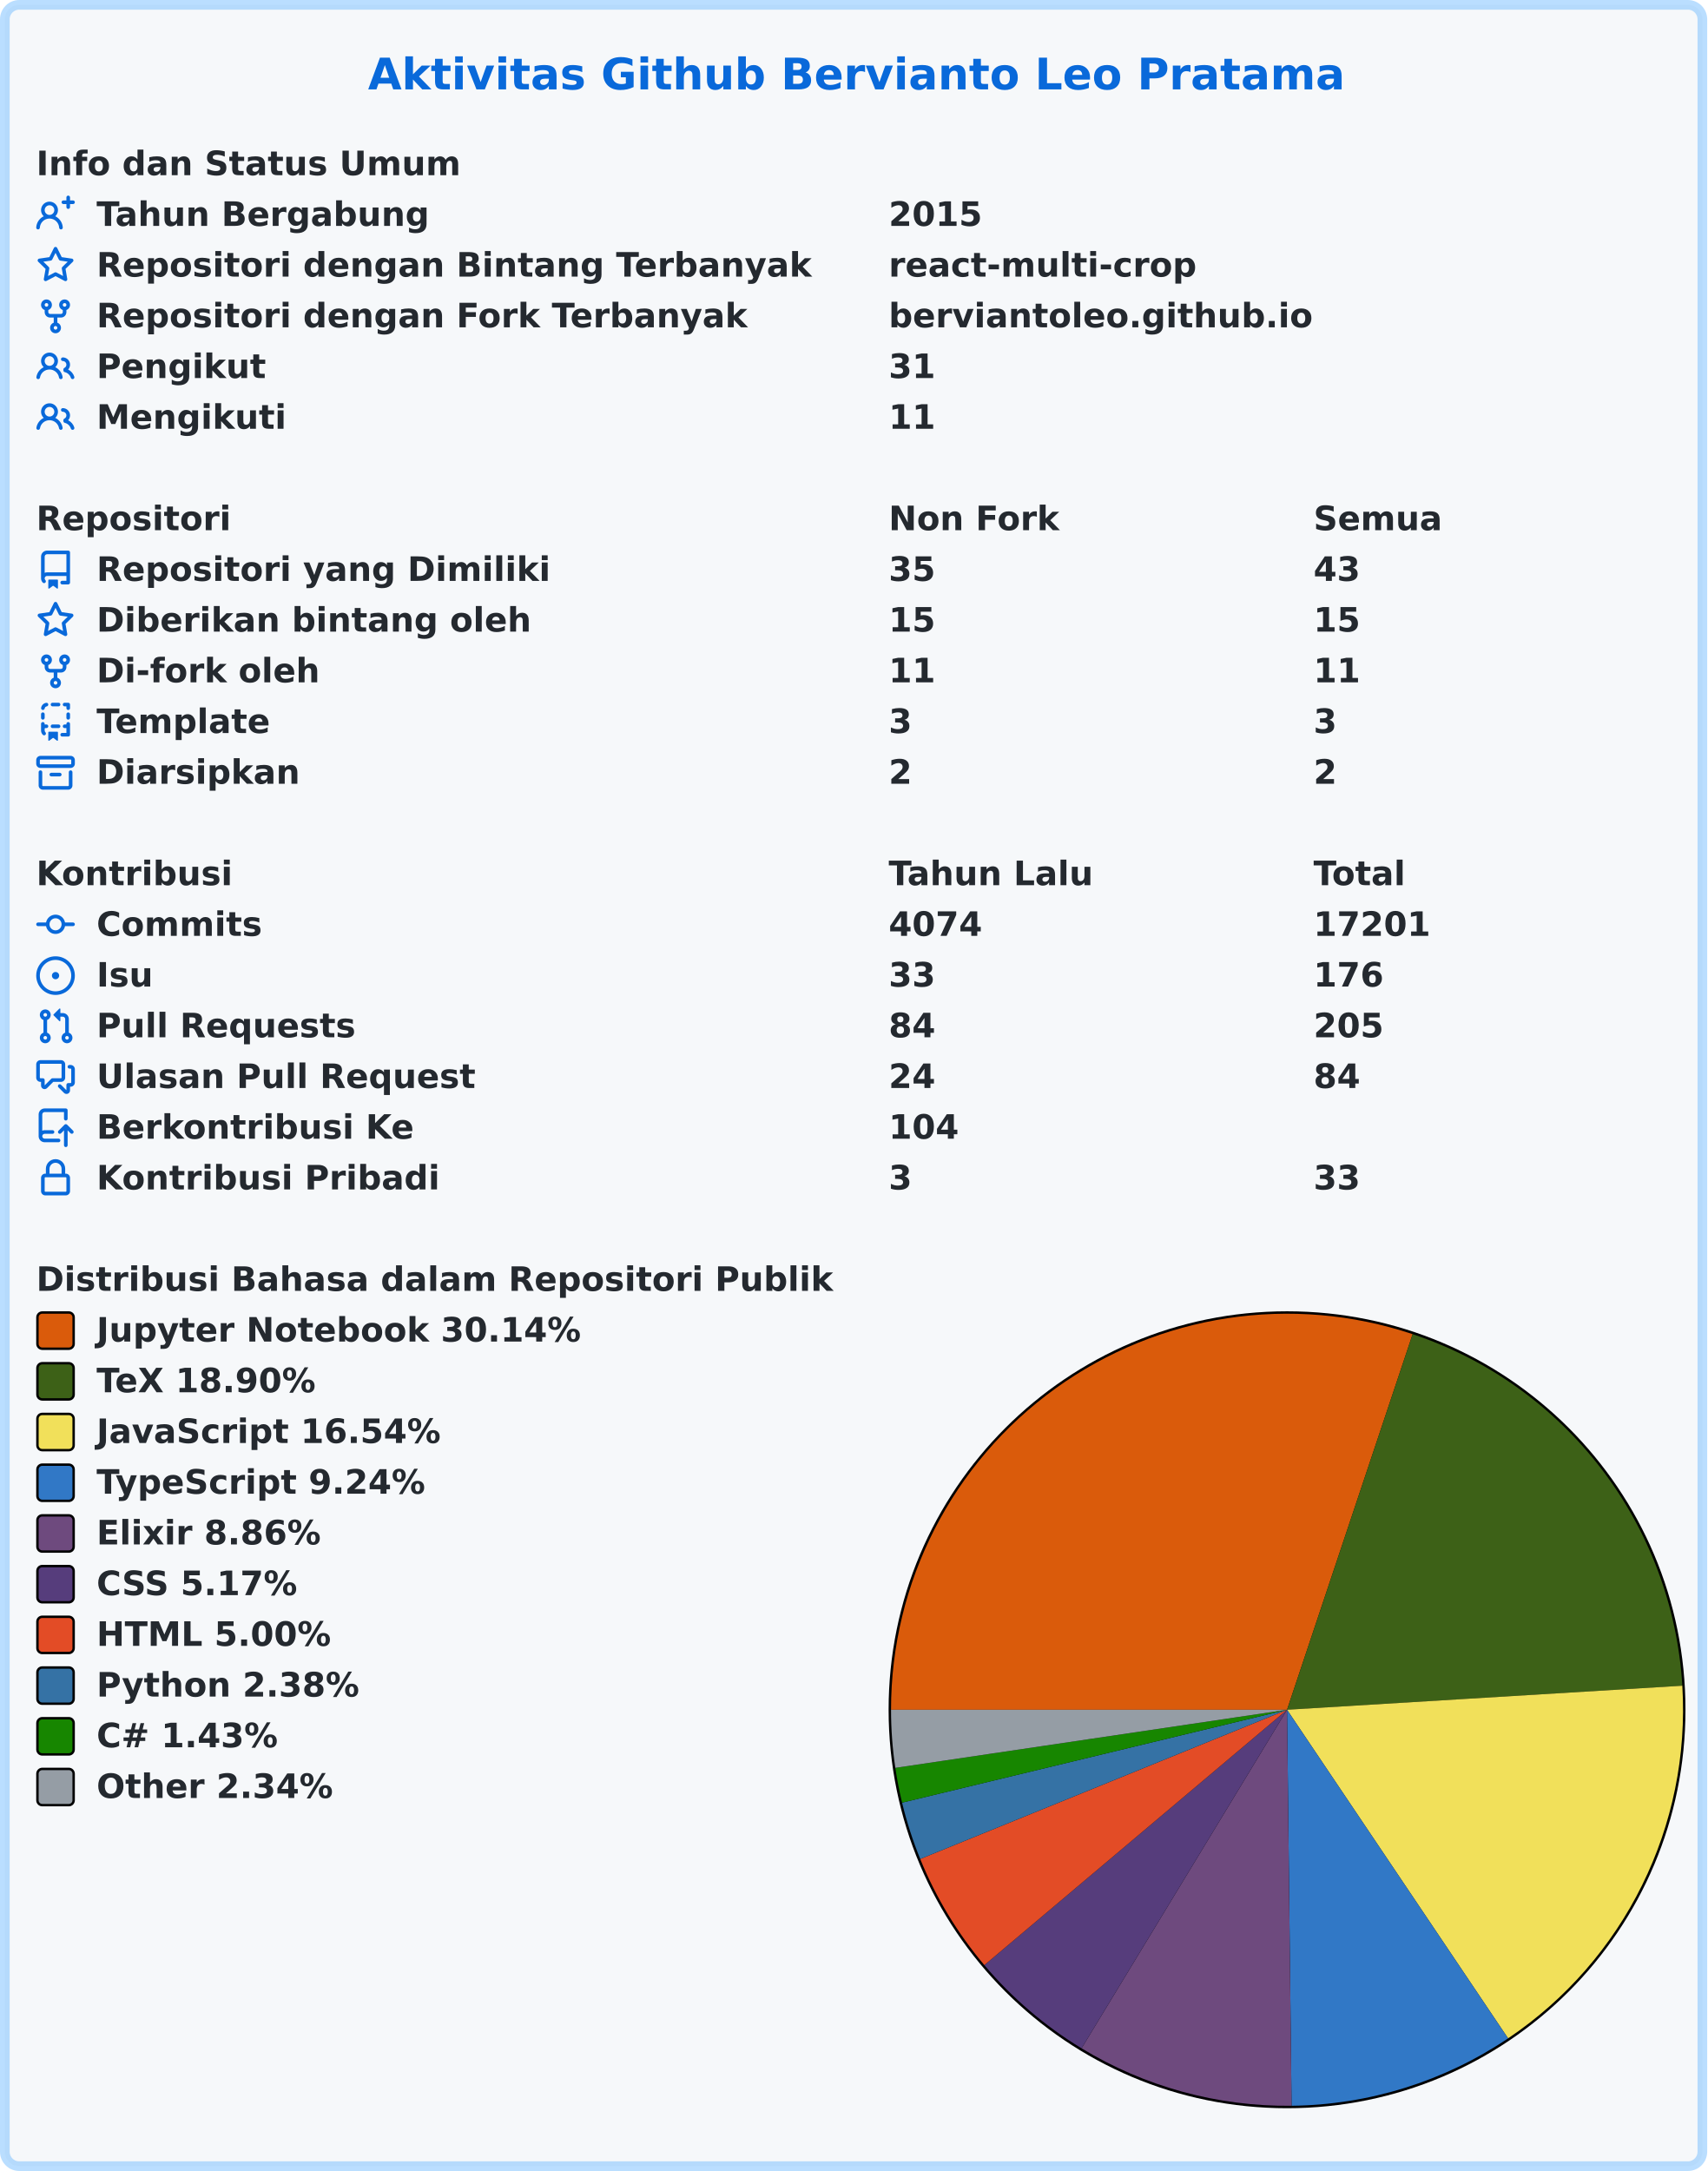
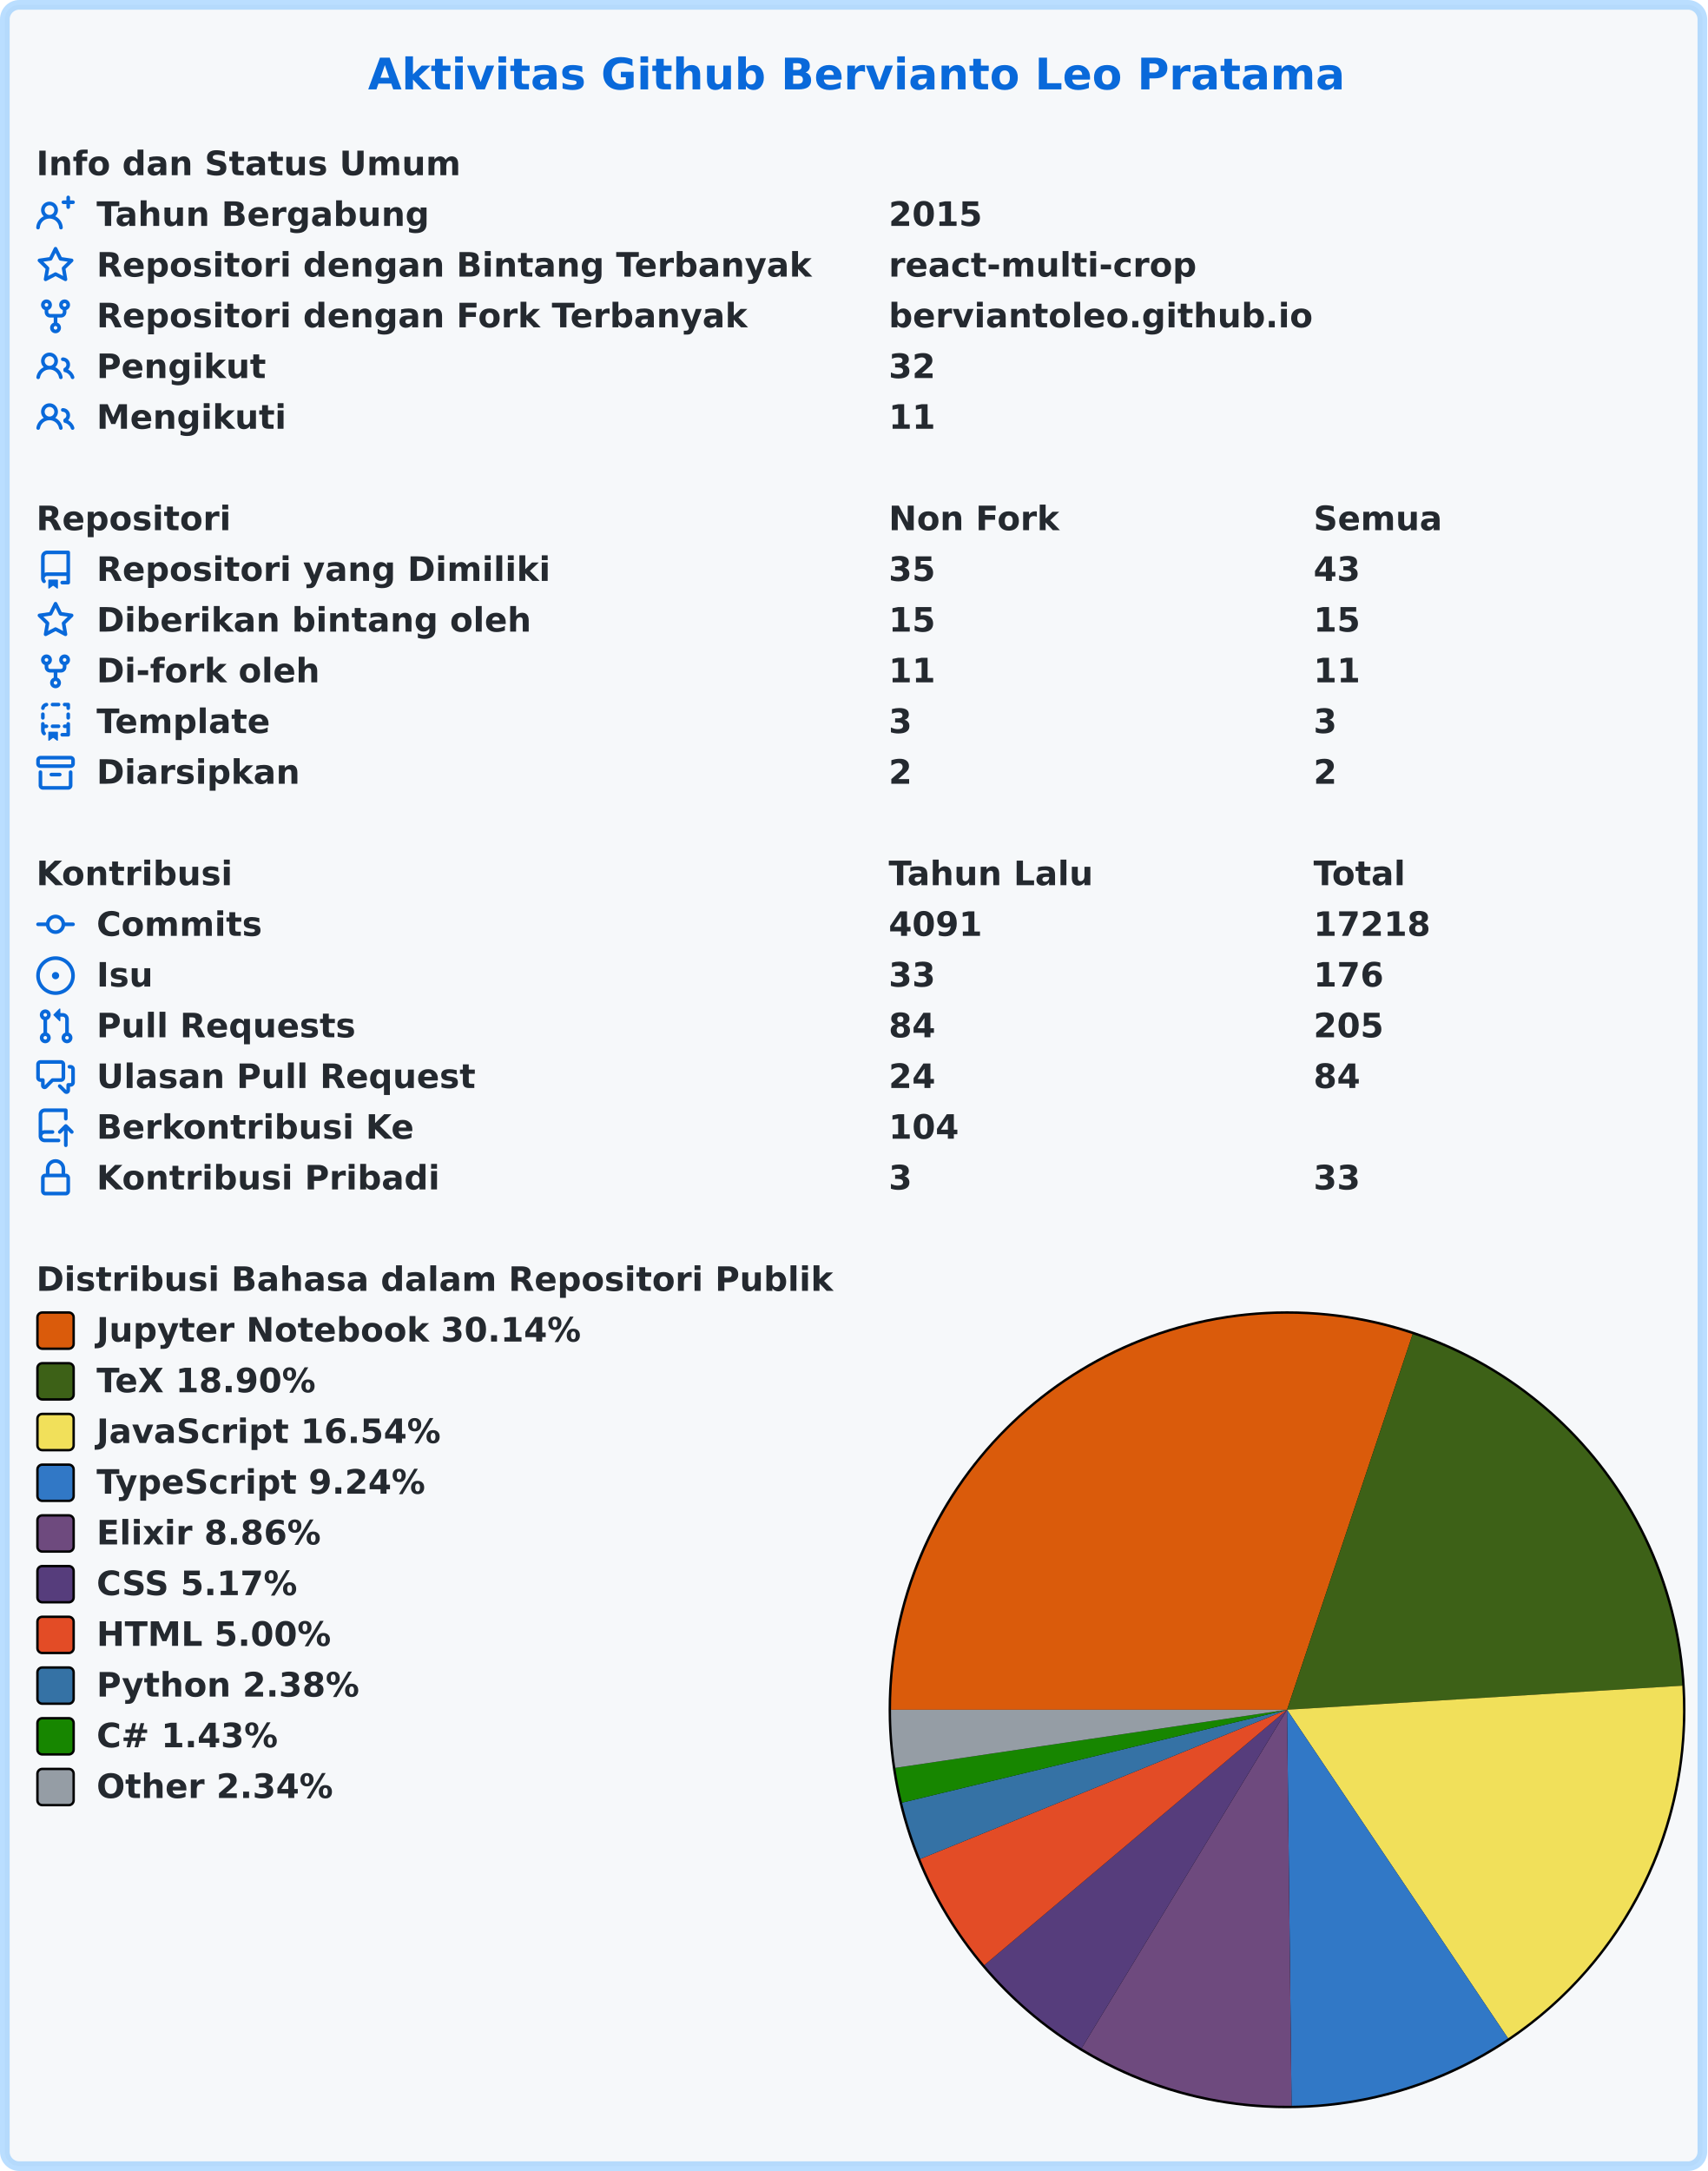
<svg xmlns="http://www.w3.org/2000/svg" width="707" height="899" viewBox="0 0 707 899" lang="id" xml:lang="id">
  <rect x="2" y="2" stroke-width="4" rx="6" width="703" height="895" stroke="rgba(84,174,255,0.4)" fill="#f6f8fa" />
  <g font-weight="600" font-size="110pt" font-family="Verdana,Geneva,DejaVu Sans,sans-serif" text-rendering="geometricPrecision">
    <text x="1239" y="301" lengthAdjust="spacingAndGlyphs" textLength="3261" transform="scale(0.123)" fill="#0969da">Aktivitas Github Bervianto Leo Pratama</text>
    <g transform="translate(0, 60)" fill="#24292f">
      <g transform="translate(15, 0)">
        <g transform="scale(0.095)">
          <text x="0" y="132" textLength="1852" lengthAdjust="spacingAndGlyphs">Info dan Status Umum</text>
        </g>
      </g>
      <g transform="translate(15, 21)">
        <path fill="#0969da" fill-rule="evenodd" d="M13.25 0a.75.75 0 01.75.75V2h1.25a.75.75 0 010 1.5H14v1.25a.75.75 0 01-1.5 0V3.5h-1.25a.75.75 0 010-1.5h1.25V.75a.75.75 0 01.75-.75zM5.5 4a2 2 0 100 4 2 2 0 000-4zm2.4 4.548a3.5 3.5 0 10-4.799 0 5.527 5.527 0 00-3.1 4.66.75.75 0 101.498.085A4.01 4.01 0 015.5 9.5a4.01 4.01 0 014.001 3.793.75.75 0 101.498-.086 5.527 5.527 0 00-3.1-4.659z" />
        <g transform="scale(0.095)">
          <text lengthAdjust="spacingAndGlyphs" textLength="1478" x="263" y="132">Tahun Bergabung</text>
          <text lengthAdjust="spacingAndGlyphs" textLength="420" x="3716" y="132">2015</text>
        </g>
      </g>
      <g transform="translate(15, 42)">
        <path fill="#0969da" fill-rule="evenodd" d="M8 .25a.75.75 0 01.673.418l1.882 3.815 4.21.612a.75.75 0 01.416 1.279l-3.046 2.97.719 4.192a.75.75 0 01-1.088.791L8 12.347l-3.766 1.98a.75.75 0 01-1.088-.79l.72-4.194L.818 6.374a.75.75 0 01.416-1.28l4.21-.611L7.327.668A.75.75 0 018 .25zm0 2.445L6.615 5.5a.75.75 0 01-.564.41l-3.097.45 2.24 2.184a.75.75 0 01.216.664l-.528 3.084 2.769-1.456a.75.75 0 01.698 0l2.77 1.456-.53-3.084a.75.75 0 01.216-.664l2.24-2.183-3.096-.45a.75.75 0 01-.564-.41L8 2.694v.001z" />
        <g transform="scale(0.095)">
          <text lengthAdjust="spacingAndGlyphs" textLength="3126" x="263" y="132">Repositori dengan Bintang Terbanyak</text>
          <text lengthAdjust="spacingAndGlyphs" textLength="1330" x="3716" y="132">react-multi-crop</text>
        </g>
      </g>
      <g transform="translate(15, 63)">
        <path fill="#0969da" fill-rule="evenodd" d="M5 3.25a.75.75 0 11-1.5 0 .75.75 0 011.5 0zm0 2.122a2.25 2.25 0 10-1.5 0v.878A2.25 2.25 0 005.75 8.5h1.5v2.128a2.251 2.251 0 101.5 0V8.5h1.5a2.25 2.25 0 002.25-2.25v-.878a2.25 2.25 0 10-1.5 0v.878a.75.75 0 01-.75.75h-4.5A.75.75 0 015 6.25v-.878zm3.75 7.378a.75.75 0 11-1.5 0 .75.75 0 011.5 0zm3-8.75a.75.75 0 100-1.5.75.75 0 000 1.5z" />
        <g transform="scale(0.095)">
          <text lengthAdjust="spacingAndGlyphs" textLength="2846" x="263" y="132">Repositori dengan Fork Terbanyak</text>
          <text lengthAdjust="spacingAndGlyphs" textLength="1821" x="3716" y="132">berviantoleo.github.io</text>
        </g>
      </g>
      <g transform="translate(15, 84)">
        <path fill="#0969da" fill-rule="evenodd" d="M5.5 3.5a2 2 0 100 4 2 2 0 000-4zM2 5.5a3.5 3.5 0 115.898 2.549 5.507 5.507 0 013.034 4.084.75.75 0 11-1.482.235 4.001 4.001 0 00-7.9 0 .75.75 0 01-1.482-.236A5.507 5.507 0 013.102 8.05 3.49 3.49 0 012 5.5zM11 4a.75.75 0 100 1.5 1.5 1.5 0 01.666 2.844.75.75 0 00-.416.672v.352a.75.75 0 00.574.73c1.2.289 2.162 1.2 2.522 2.372a.75.75 0 101.434-.44 5.01 5.01 0 00-2.56-3.012A3 3 0 0011 4z" />
        <g transform="scale(0.095)">
          <text lengthAdjust="spacingAndGlyphs" textLength="723" x="263" y="132">Pengikut</text>
-           <text lengthAdjust="spacingAndGlyphs" textLength="210" x="3716" y="132">31</text>
+           <text lengthAdjust="spacingAndGlyphs" textLength="210" x="3716" y="132">32</text>
        </g>
      </g>
      <g transform="translate(15, 105)">
        <path fill="#0969da" fill-rule="evenodd" d="M5.5 3.5a2 2 0 100 4 2 2 0 000-4zM2 5.5a3.5 3.5 0 115.898 2.549 5.507 5.507 0 013.034 4.084.75.75 0 11-1.482.235 4.001 4.001 0 00-7.9 0 .75.75 0 01-1.482-.236A5.507 5.507 0 013.102 8.05 3.49 3.49 0 012 5.5zM11 4a.75.75 0 100 1.5 1.5 1.5 0 01.666 2.844.75.75 0 00-.416.672v.352a.75.75 0 00.574.73c1.2.289 2.162 1.2 2.522 2.372a.75.75 0 101.434-.44 5.01 5.01 0 00-2.56-3.012A3 3 0 0011 4z" />
        <g transform="scale(0.095)">
          <text lengthAdjust="spacingAndGlyphs" textLength="813" x="263" y="132">Mengikuti</text>
          <text lengthAdjust="spacingAndGlyphs" textLength="210" x="3716" y="132">11</text>
        </g>
      </g>
    </g>
    <g transform="translate(0, 207)" fill="#24292f">
      <g transform="translate(15, 0)">
        <g transform="scale(0.095)">
          <text x="0" y="132" textLength="832" lengthAdjust="spacingAndGlyphs">Repositori</text>
          <text x="3716" y="132" textLength="740" lengthAdjust="spacingAndGlyphs">Non Fork</text>
          <text x="5568" y="132" textLength="573" lengthAdjust="spacingAndGlyphs">Semua</text>
        </g>
      </g>
      <g transform="translate(15, 21)">
        <path fill="#0969da" fill-rule="evenodd" d="M2 2.5A2.5 2.5 0 014.5 0h8.75a.75.75 0 01.75.75v12.5a.75.75 0 01-.75.75h-2.5a.75.75 0 110-1.5h1.75v-2h-8a1 1 0 00-.714 1.7.75.75 0 01-1.072 1.05A2.495 2.495 0 012 11.5v-9zm10.5-1V9h-8c-.356 0-.694.074-1 .208V2.5a1 1 0 011-1h8zM5 12.25v3.25a.25.25 0 00.4.2l1.45-1.087a.25.25 0 01.3 0L8.6 15.7a.25.25 0 00.4-.2v-3.25a.25.25 0 00-.25-.25h-3.5a.25.25 0 00-.25.25z" />
        <g transform="scale(0.095)">
          <text lengthAdjust="spacingAndGlyphs" textLength="1962" x="263" y="132">Repositori yang Dimiliki</text>
          <text lengthAdjust="spacingAndGlyphs" textLength="210" x="3716" y="132">35</text>
          <text lengthAdjust="spacingAndGlyphs" textLength="210" x="5568" y="132">43</text>
        </g>
      </g>
      <g transform="translate(15, 42)">
        <path fill="#0969da" fill-rule="evenodd" d="M8 .25a.75.75 0 01.673.418l1.882 3.815 4.21.612a.75.75 0 01.416 1.279l-3.046 2.97.719 4.192a.75.75 0 01-1.088.791L8 12.347l-3.766 1.98a.75.75 0 01-1.088-.79l.72-4.194L.818 6.374a.75.75 0 01.416-1.28l4.21-.611L7.327.668A.75.75 0 018 .25zm0 2.445L6.615 5.5a.75.75 0 01-.564.41l-3.097.45 2.24 2.184a.75.75 0 01.216.664l-.528 3.084 2.769-1.456a.75.75 0 01.698 0l2.77 1.456-.53-3.084a.75.75 0 01.216-.664l2.24-2.183-3.096-.45a.75.75 0 01-.564-.41L8 2.694v.001z" />
        <g transform="scale(0.095)">
          <text lengthAdjust="spacingAndGlyphs" textLength="1887" x="263" y="132">Diberikan bintang oleh</text>
          <text lengthAdjust="spacingAndGlyphs" textLength="210" x="3716" y="132">15</text>
          <text lengthAdjust="spacingAndGlyphs" textLength="210" x="5568" y="132">15</text>
        </g>
      </g>
      <g transform="translate(15, 63)">
        <path fill="#0969da" fill-rule="evenodd" d="M5 3.25a.75.75 0 11-1.5 0 .75.75 0 011.5 0zm0 2.122a2.25 2.25 0 10-1.5 0v.878A2.25 2.25 0 005.75 8.5h1.5v2.128a2.251 2.251 0 101.5 0V8.5h1.5a2.25 2.25 0 002.25-2.25v-.878a2.25 2.25 0 10-1.5 0v.878a.75.75 0 01-.75.75h-4.5A.75.75 0 015 6.25v-.878zm3.75 7.378a.75.75 0 11-1.5 0 .75.75 0 011.5 0zm3-8.75a.75.75 0 100-1.5.75.75 0 000 1.5z" />
        <g transform="scale(0.095)">
          <text lengthAdjust="spacingAndGlyphs" textLength="963" x="263" y="132">Di-fork oleh</text>
          <text lengthAdjust="spacingAndGlyphs" textLength="210" x="3716" y="132">11</text>
          <text lengthAdjust="spacingAndGlyphs" textLength="210" x="5568" y="132">11</text>
        </g>
      </g>
      <g transform="translate(15, 84)">
        <path fill="#0969da" fill-rule="evenodd" d="M6 .75A.75.75 0 016.75 0h2.5a.75.75 0 010 1.5h-2.5A.75.75 0 016 .75zm5 0a.75.75 0 01.75-.75h1.5a.75.75 0 01.75.75v1.5a.75.75 0 01-1.5 0V1.5h-.75A.75.75 0 0111 .75zM4.992.662a.75.75 0 01-.636.848c-.436.063-.783.41-.846.846a.75.75 0 01-1.485-.212A2.501 2.501 0 014.144.025a.75.75 0 01.848.637zM2.75 4a.75.75 0 01.75.75v1.5a.75.75 0 01-1.5 0v-1.5A.75.75 0 012.75 4zm10.5 0a.75.75 0 01.75.75v1.5a.75.75 0 01-1.5 0v-1.5a.75.75 0 01.75-.75zM2.75 8a.75.75 0 01.75.75v.268A1.72 1.72 0 013.75 9h.5a.75.75 0 010 1.5h-.5a.25.25 0 00-.25.25v.75c0 .28.114.532.3.714a.75.75 0 01-1.05 1.072A2.495 2.495 0 012 11.5V8.75A.75.75 0 012.75 8zm10.5 0a.75.75 0 01.75.75v4.5a.75.75 0 01-.75.75h-2.5a.75.75 0 010-1.5h1.75v-2h-.75a.75.75 0 010-1.5h.75v-.25a.75.75 0 01.75-.75zM6 9.75A.75.75 0 016.75 9h2.5a.75.75 0 010 1.5h-2.5A.75.75 0 016 9.75zm-1 2.5v3.25a.25.25 0 00.4.2l1.45-1.087a.25.25 0 01.3 0L8.6 15.7a.25.25 0 00.4-.2v-3.25a.25.25 0 00-.25-.25h-3.5a.25.25 0 00-.25.25z" />
        <g transform="scale(0.095)">
          <text lengthAdjust="spacingAndGlyphs" textLength="783" x="263" y="132">Template</text>
          <text lengthAdjust="spacingAndGlyphs" textLength="105" x="3716" y="132">3</text>
          <text lengthAdjust="spacingAndGlyphs" textLength="105" x="5568" y="132">3</text>
        </g>
      </g>
      <g transform="translate(15, 105)">
        <path fill="#0969da" fill-rule="evenodd" d="M1.75 2.5a.25.25 0 00-.25.25v1.5c0 .138.112.25.25.25h12.5a.25.25 0 00.25-.25v-1.5a.25.25 0 00-.25-.25H1.75zM0 2.75C0 1.784.784 1 1.75 1h12.5c.966 0 1.75.784 1.75 1.75v1.5A1.75 1.75 0 0114.25 6H1.75A1.75 1.75 0 010 4.25v-1.5zM1.75 7a.75.75 0 01.75.75v5.5c0 .138.112.25.25.25h10.5a.25.25 0 00.25-.25v-5.5a.75.75 0 111.5 0v5.5A1.75 1.75 0 0113.25 15H2.75A1.75 1.75 0 011 13.25v-5.5A.75.75 0 011.75 7zm4.5 1a.75.75 0 000 1.5h3.5a.75.75 0 100-1.5h-3.5z" />
        <g transform="scale(0.095)">
          <text lengthAdjust="spacingAndGlyphs" textLength="880" x="263" y="132">Diarsipkan</text>
          <text lengthAdjust="spacingAndGlyphs" textLength="105" x="3716" y="132">2</text>
          <text lengthAdjust="spacingAndGlyphs" textLength="105" x="5568" y="132">2</text>
        </g>
      </g>
    </g>
    <g transform="translate(0, 354)" fill="#24292f">
      <g transform="translate(15, 0)">
        <g transform="scale(0.095)">
          <text x="0" y="132" textLength="834" lengthAdjust="spacingAndGlyphs">Kontribusi</text>
          <text x="3716" y="132" textLength="914" lengthAdjust="spacingAndGlyphs">Tahun Lalu</text>
          <text x="5568" y="132" textLength="414" lengthAdjust="spacingAndGlyphs">Total</text>
        </g>
      </g>
      <g transform="translate(15, 21)">
        <path fill="#0969da" fill-rule="evenodd" d="M10.5 7.75a2.5 2.5 0 11-5 0 2.5 2.5 0 015 0zm1.43.75a4.002 4.002 0 01-7.86 0H.75a.75.75 0 110-1.5h3.32a4.001 4.001 0 017.86 0h3.32a.75.75 0 110 1.5h-3.32z" />
        <g transform="scale(0.095)">
          <text lengthAdjust="spacingAndGlyphs" textLength="734" x="263" y="132">Commits</text>
-           <text lengthAdjust="spacingAndGlyphs" textLength="420" x="3716" y="132">4074</text>
-           <text lengthAdjust="spacingAndGlyphs" textLength="525" x="5568" y="132">17201</text>
+           <text lengthAdjust="spacingAndGlyphs" textLength="420" x="3716" y="132">4091</text>
+           <text lengthAdjust="spacingAndGlyphs" textLength="525" x="5568" y="132">17218</text>
        </g>
      </g>
      <g transform="translate(15, 42)">
        <path fill="#0969da" d="M8 9.5a1.5 1.5 0 100-3 1.5 1.5 0 000 3z" />
        <path fill="#0969da" fill-rule="evenodd" d="M8 0a8 8 0 100 16A8 8 0 008 0zM1.5 8a6.5 6.5 0 1113 0 6.5 6.5 0 01-13 0z" />
        <g transform="scale(0.095)">
          <text lengthAdjust="spacingAndGlyphs" textLength="238" x="263" y="132">Isu</text>
          <text lengthAdjust="spacingAndGlyphs" textLength="210" x="3716" y="132">33</text>
          <text lengthAdjust="spacingAndGlyphs" textLength="315" x="5568" y="132">176</text>
        </g>
      </g>
      <g transform="translate(15, 63)">
        <path fill="#0969da" fill-rule="evenodd" d="M7.177 3.073L9.573.677A.25.25 0 0110 .854v4.792a.25.25 0 01-.427.177L7.177 3.427a.25.25 0 010-.354zM3.75 2.5a.75.75 0 100 1.5.75.75 0 000-1.5zm-2.25.75a2.25 2.25 0 113 2.122v5.256a2.251 2.251 0 11-1.5 0V5.372A2.25 2.25 0 011.5 3.25zM11 2.5h-1V4h1a1 1 0 011 1v5.628a2.251 2.251 0 101.5 0V5A2.5 2.5 0 0011 2.5zm1 10.25a.75.75 0 111.5 0 .75.75 0 01-1.5 0zM3.75 12a.75.75 0 100 1.5.75.75 0 000-1.5z" />
        <g transform="scale(0.095)">
          <text lengthAdjust="spacingAndGlyphs" textLength="1113" x="263" y="132">Pull Requests</text>
          <text lengthAdjust="spacingAndGlyphs" textLength="210" x="3716" y="132">84</text>
          <text lengthAdjust="spacingAndGlyphs" textLength="315" x="5568" y="132">205</text>
        </g>
      </g>
      <g transform="translate(15, 84)">
        <path fill="#0969da" fill-rule="evenodd" d="M1.5 2.75a.25.25 0 01.25-.25h8.5a.25.25 0 01.25.25v5.5a.25.25 0 01-.25.25h-3.5a.75.75 0 00-.53.22L3.5 11.44V9.25a.75.75 0 00-.75-.75h-1a.25.25 0 01-.25-.25v-5.5zM1.75 1A1.75 1.75 0 000 2.75v5.5C0 9.216.784 10 1.75 10H2v1.543a1.457 1.457 0 002.487 1.03L7.061 10h3.189A1.75 1.75 0 0012 8.25v-5.5A1.75 1.75 0 0010.25 1h-8.5zM14.5 4.75a.25.25 0 00-.25-.25h-.5a.75.75 0 110-1.5h.5c.966 0 1.75.784 1.75 1.75v5.5A1.75 1.75 0 0114.25 12H14v1.543a1.457 1.457 0 01-2.487 1.03L9.22 12.28a.75.75 0 111.06-1.06l2.22 2.22v-2.19a.75.75 0 01.75-.75h1a.25.25 0 00.25-.25v-5.5z" />
        <g transform="scale(0.095)">
          <text lengthAdjust="spacingAndGlyphs" textLength="1640" x="263" y="132">Ulasan Pull Request</text>
          <text lengthAdjust="spacingAndGlyphs" textLength="210" x="3716" y="132">24</text>
          <text lengthAdjust="spacingAndGlyphs" textLength="210" x="5568" y="132">84</text>
        </g>
      </g>
      <g transform="translate(15, 105)">
        <path fill="#0969da" fill-rule="evenodd" d="M1 2.5A2.5 2.5 0 013.5 0h8.75a.75.75 0 01.75.75v3.5a.75.75 0 01-1.5 0V1.5h-8a1 1 0 00-1 1v6.708A2.492 2.492 0 013.5 9h3.25a.75.75 0 010 1.5H3.5a1 1 0 100 2h5.75a.75.75 0 010 1.5H3.5A2.5 2.5 0 011 11.5v-9zm13.23 7.79a.75.75 0 001.06-1.06l-2.505-2.505a.75.75 0 00-1.06 0L9.22 9.229a.75.75 0 001.06 1.061l1.225-1.224v6.184a.75.75 0 001.5 0V9.066l1.224 1.224z" />
        <g transform="scale(0.095)">
          <text lengthAdjust="spacingAndGlyphs" textLength="1366" x="263" y="132">Berkontribusi Ke</text>
          <text lengthAdjust="spacingAndGlyphs" textLength="315" x="3716" y="132">104</text>
        </g>
      </g>
      <g transform="translate(15, 126)">
        <path fill="#0969da" fill-rule="evenodd" d="M4 4v2h-.25A1.75 1.75 0 002 7.75v5.5c0 .966.784 1.75 1.75 1.75h8.5A1.75 1.75 0 0014 13.25v-5.5A1.75 1.75 0 0012.25 6H12V4a4 4 0 10-8 0zm6.5 2V4a2.5 2.5 0 00-5 0v2h5zM12 7.5h.25a.25.25 0 01.25.25v5.5a.25.25 0 01-.25.25h-8.5a.25.25 0 01-.25-.25v-5.5a.25.25 0 01.25-.25H12z" />
        <g transform="scale(0.095)">
          <text lengthAdjust="spacingAndGlyphs" textLength="1456" x="263" y="132">Kontribusi Pribadi</text>
          <text lengthAdjust="spacingAndGlyphs" textLength="105" x="3716" y="132">3</text>
          <text lengthAdjust="spacingAndGlyphs" textLength="210" x="5568" y="132">33</text>
        </g>
      </g>
    </g>
    <g transform="translate(0, 522)" fill="#24292f">
      <g transform="translate(15, 0)">
        <g transform="scale(0.095)">
          <text x="0" y="132" textLength="3438" lengthAdjust="spacingAndGlyphs">Distribusi Bahasa dalam Repositori Publik</text>
        </g>
      </g>
      <g transform="translate(368, 21)">
        <circle cx="165" cy="165" r="165" fill="#000000" />
      </g>
      <g transform="translate(369, 22)">
        <path fill-rule="evenodd" fill="#DA5B0B" d="M 0.0,164 A 164 164 0 0 1 216.015 8.467 L 164,164 Z" />
        <path fill-rule="evenodd" fill="#3D6117" d="M 216.015,8.467 A 164 164 0 0 1 327.698 154.048 L 164,164 Z" />
        <path fill-rule="evenodd" fill="#f1e05a" d="M 327.698,154.048 A 164 164 0 0 1 255.543 300.073 L 164,164 Z" />
        <path fill-rule="evenodd" fill="#3178c6" d="M 255.543,300.073 A 164 164 0 0 1 165.877 327.989 L 164,164 Z" />
        <path fill-rule="evenodd" fill="#6e4a7e" d="M 165.877,327.989 A 164 164 0 0 1 78.907 304.197 L 164,164 Z" />
        <path fill-rule="evenodd" fill="#563d7c" d="M 78.907,304.197 A 164 164 0 0 1 38.639 269.738 L 164,164 Z" />
        <path fill-rule="evenodd" fill="#e34c26" d="M 38.639,269.738 A 164 164 0 0 1 12.087 225.794 L 164,164 Z" />
        <path fill-rule="evenodd" fill="#3572A5" d="M 12.087,225.794 A 164 164 0 0 1 4.576 202.469 L 164,164 Z" />
        <path fill-rule="evenodd" fill="#178600" d="M 4.576,202.469 A 164 164 0 0 1 1.774 188.058 L 164,164 Z" />
        <path fill-rule="evenodd" fill="#959da5" d="M 1.774,188.058 A 164 164 0 0 1 0.0 164 L 164,164 Z" />
      </g>
      <g transform="translate(15, 21)">
        <rect x="0.5" y="0.5" rx="2" width="15" height="15" fill="#DA5B0B" stroke-width="1" stroke="#000000" />
        <text transform="scale(0.095)" x="263" y="132" textLength="2126" lengthAdjust="spacingAndGlyphs">Jupyter Notebook 30.14%</text>
      </g>
      <g transform="translate(15, 42)">
        <rect x="0.5" y="0.5" rx="2" width="15" height="15" fill="#3D6117" stroke-width="1" stroke="#000000" />
        <text transform="scale(0.095)" x="263" y="132" textLength="999" lengthAdjust="spacingAndGlyphs">TeX 18.90%</text>
      </g>
      <g transform="translate(15, 63)">
        <rect x="0.5" y="0.5" rx="2" width="15" height="15" fill="#f1e05a" stroke-width="1" stroke="#000000" />
        <text transform="scale(0.095)" x="263" y="132" textLength="1516" lengthAdjust="spacingAndGlyphs">JavaScript 16.54%</text>
      </g>
      <g transform="translate(15, 84)">
        <rect x="0.5" y="0.5" rx="2" width="15" height="15" fill="#3178c6" stroke-width="1" stroke="#000000" />
        <text transform="scale(0.095)" x="263" y="132" textLength="1462" lengthAdjust="spacingAndGlyphs">TypeScript 9.24%</text>
      </g>
      <g transform="translate(15, 105)">
        <rect x="0.5" y="0.5" rx="2" width="15" height="15" fill="#6e4a7e" stroke-width="1" stroke="#000000" />
        <text transform="scale(0.095)" x="263" y="132" textLength="987" lengthAdjust="spacingAndGlyphs">Elixir 8.86%</text>
      </g>
      <g transform="translate(15, 126)">
        <rect x="0.5" y="0.5" rx="2" width="15" height="15" fill="#563d7c" stroke-width="1" stroke="#000000" />
        <text transform="scale(0.095)" x="263" y="132" textLength="903" lengthAdjust="spacingAndGlyphs">CSS 5.17%</text>
      </g>
      <g transform="translate(15, 147)">
        <rect x="0.5" y="0.5" rx="2" width="15" height="15" fill="#e34c26" stroke-width="1" stroke="#000000" />
        <text transform="scale(0.095)" x="263" y="132" textLength="1036" lengthAdjust="spacingAndGlyphs">HTML 5.00%</text>
      </g>
      <g transform="translate(15, 168)">
        <rect x="0.5" y="0.5" rx="2" width="15" height="15" fill="#3572A5" stroke-width="1" stroke="#000000" />
        <text transform="scale(0.095)" x="263" y="132" textLength="1149" lengthAdjust="spacingAndGlyphs">Python 2.38%</text>
      </g>
      <g transform="translate(15, 189)">
        <rect x="0.5" y="0.5" rx="2" width="15" height="15" fill="#178600" stroke-width="1" stroke="#000000" />
        <text transform="scale(0.095)" x="263" y="132" textLength="831" lengthAdjust="spacingAndGlyphs">C# 1.43%</text>
      </g>
      <g transform="translate(15, 210)">
        <rect x="0.5" y="0.5" rx="2" width="15" height="15" fill="#959da5" stroke-width="1" stroke="#000000" />
        <text transform="scale(0.095)" x="263" y="132" textLength="1047" lengthAdjust="spacingAndGlyphs">Other 2.34%</text>
      </g>
    </g>
  </g>
</svg>
